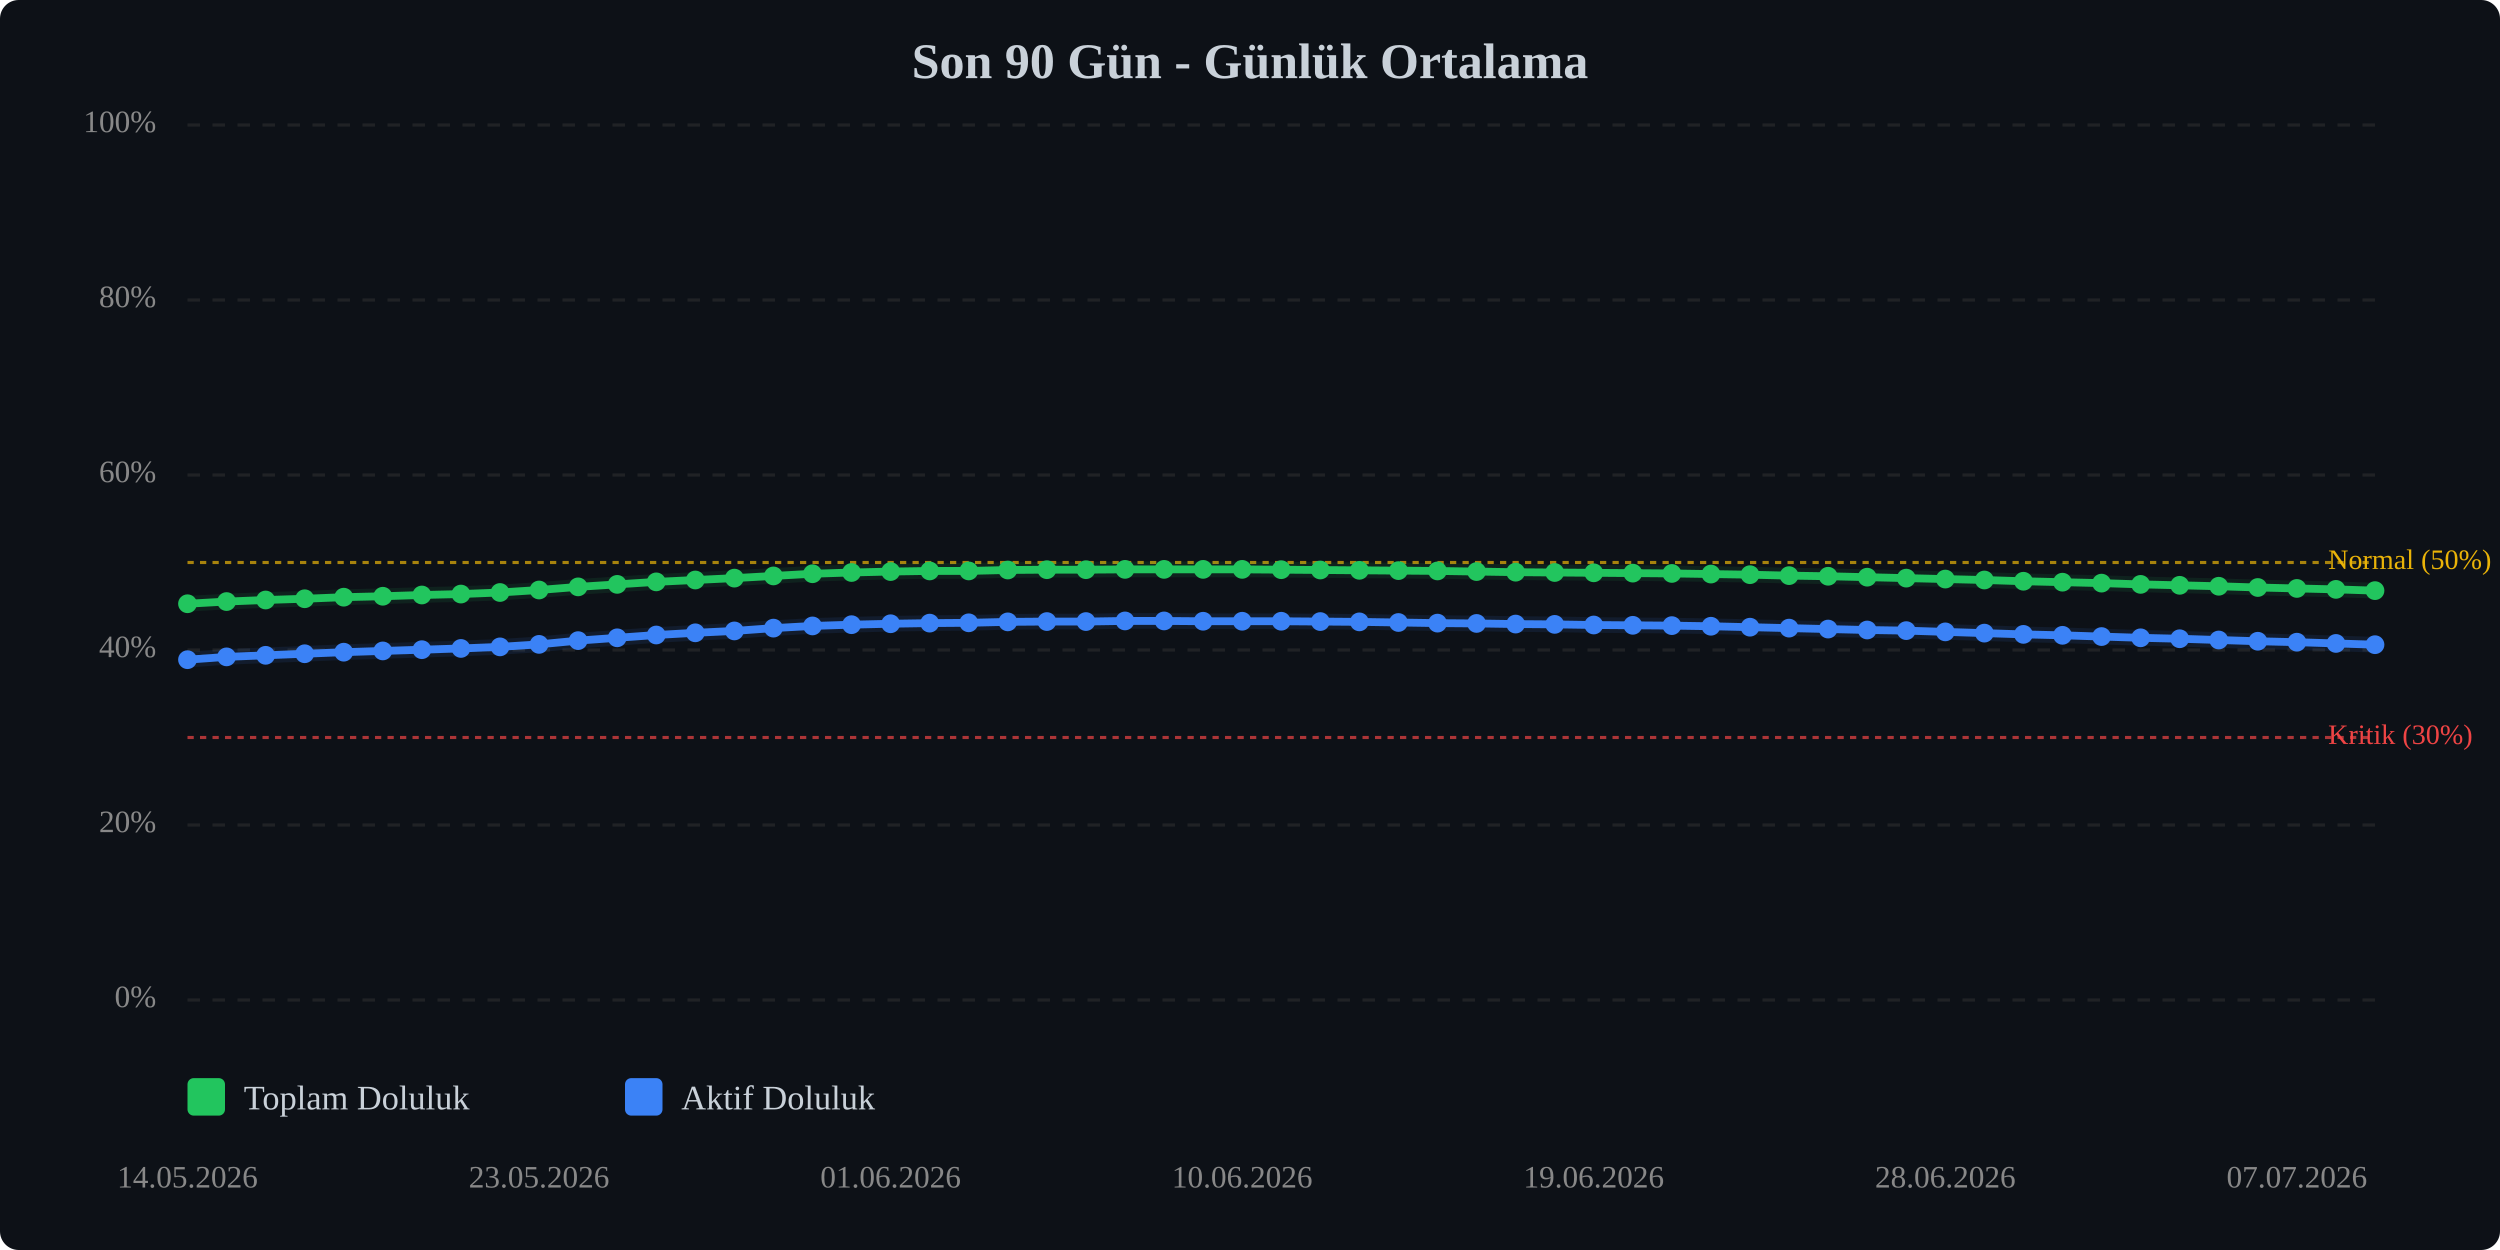
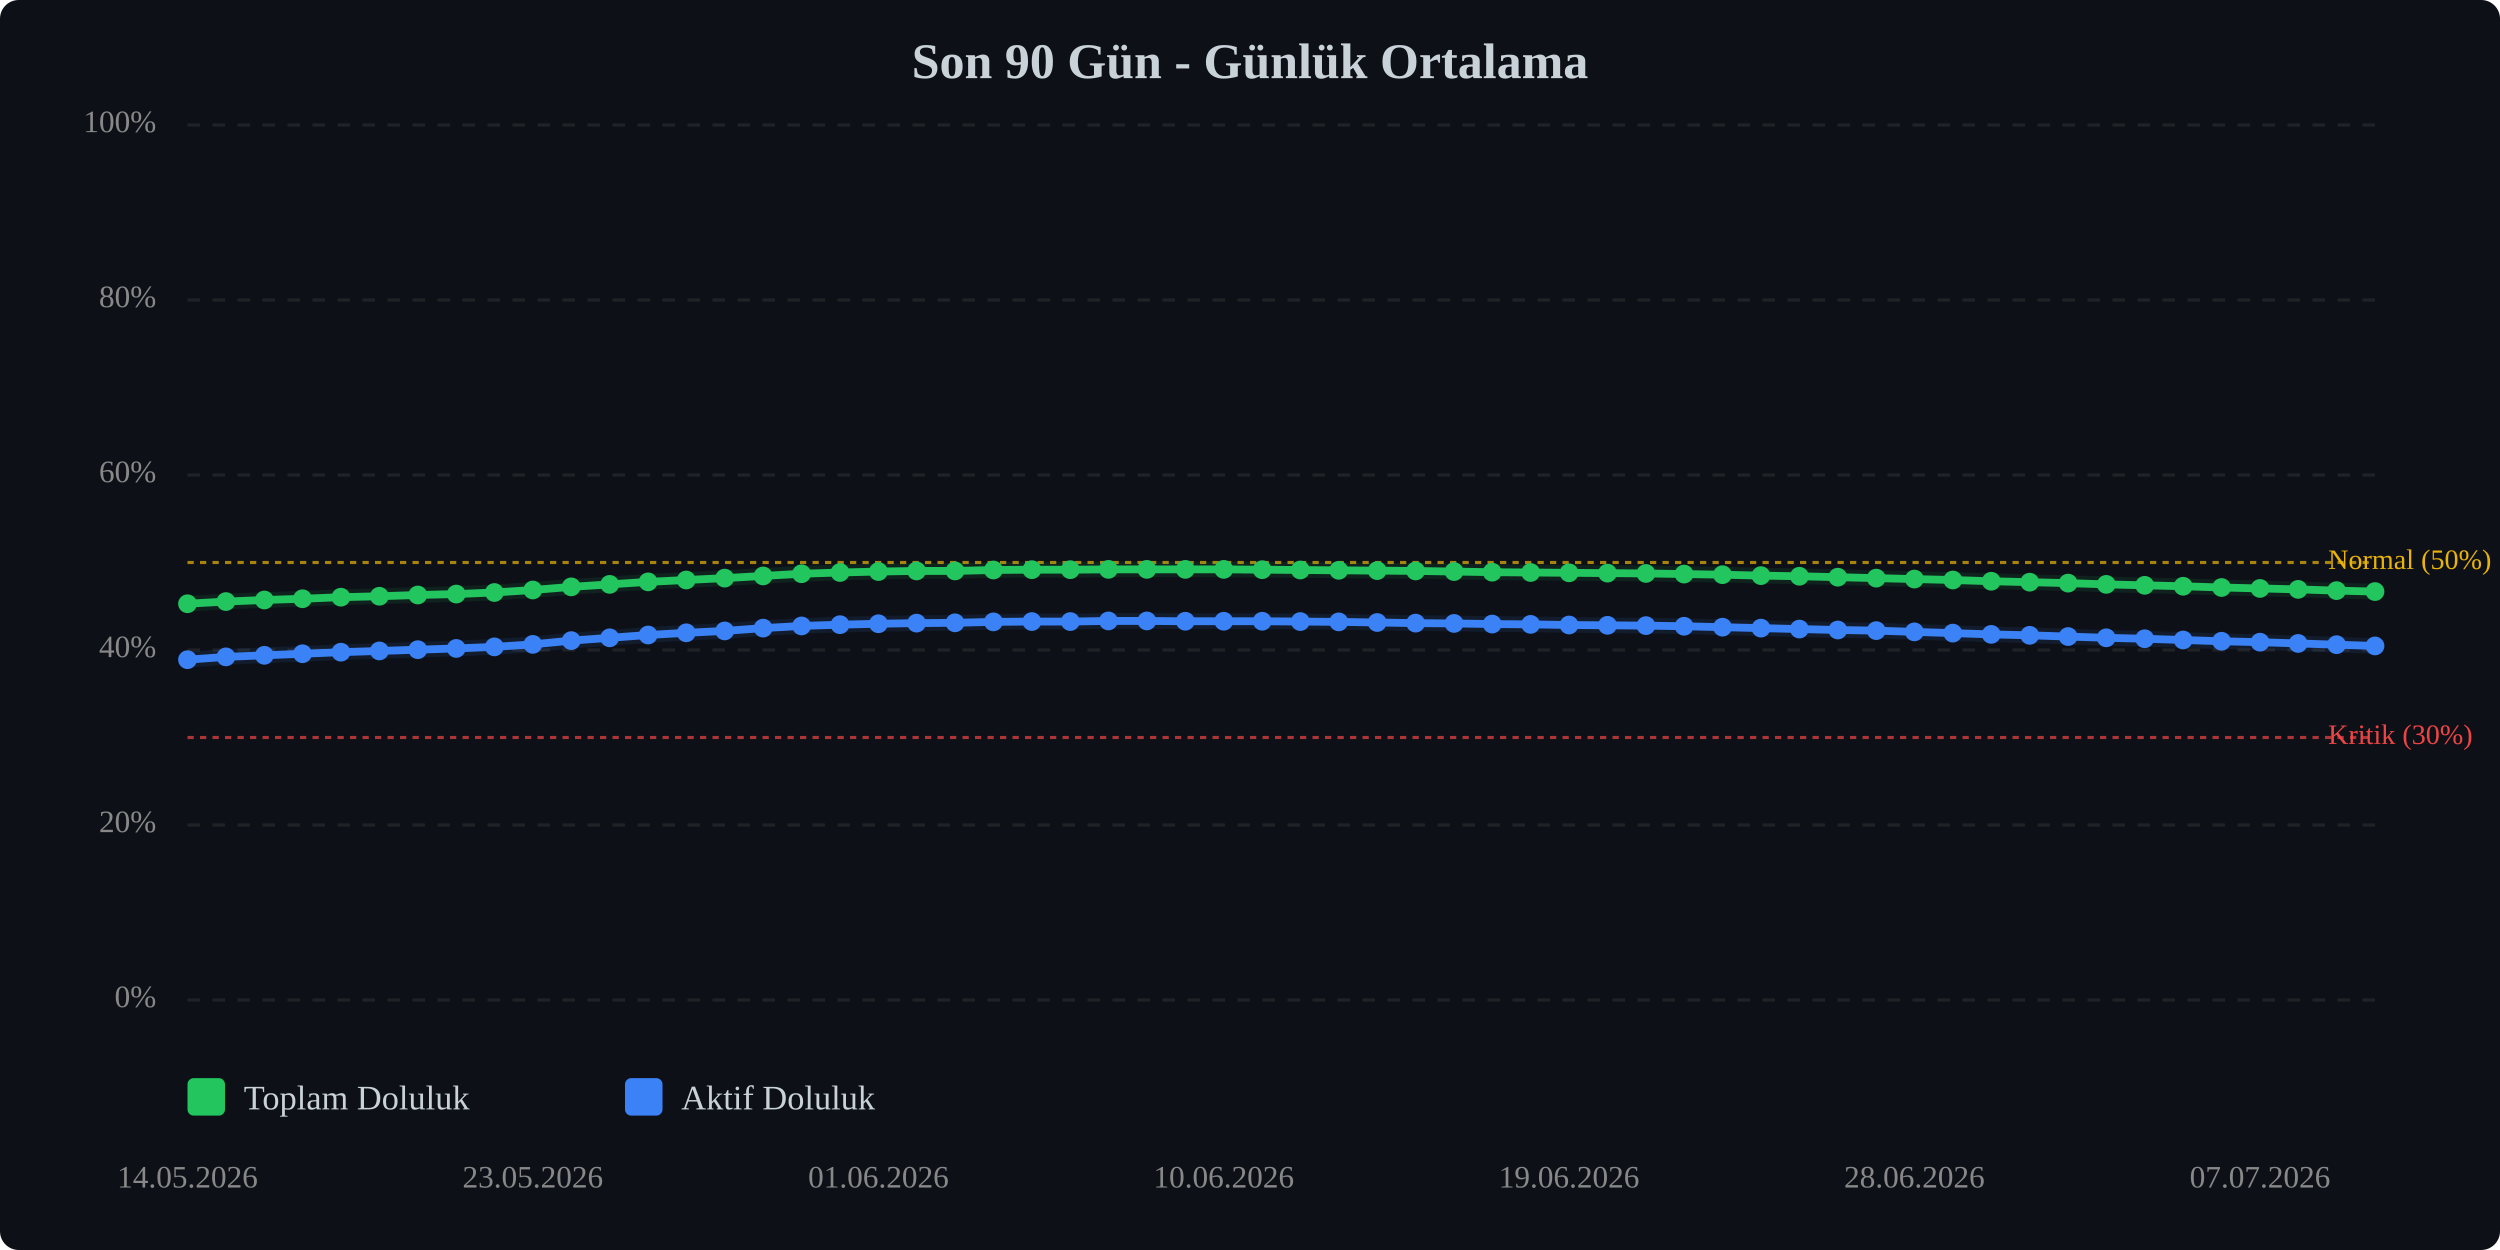
<svg xmlns="http://www.w3.org/2000/svg" viewBox="0 0 800 400" width="100%" style="max-width:800px;">
  <rect width="800" height="400" fill="#0d1117" rx="6" />
  <text x="400.0" y="25" text-anchor="middle" font-size="16" font-weight="bold" fill="#c9d1d9">Son 90 Gün - Günlük Ortalama</text>
  <line x1="60" y1="320.0" x2="760" y2="320.0" stroke="#333" stroke-width="1" stroke-dasharray="4,4" opacity="0.5" />
  <text x="50" y="320.0" text-anchor="end" dominant-baseline="middle" font-size="10" fill="#888">0%</text>
  <line x1="60" y1="264.0" x2="760" y2="264.0" stroke="#333" stroke-width="1" stroke-dasharray="4,4" opacity="0.5" />
  <text x="50" y="264.0" text-anchor="end" dominant-baseline="middle" font-size="10" fill="#888">20%</text>
  <line x1="60" y1="208.0" x2="760" y2="208.0" stroke="#333" stroke-width="1" stroke-dasharray="4,4" opacity="0.5" />
  <text x="50" y="208.0" text-anchor="end" dominant-baseline="middle" font-size="10" fill="#888">40%</text>
  <line x1="60" y1="152.0" x2="760" y2="152.0" stroke="#333" stroke-width="1" stroke-dasharray="4,4" opacity="0.5" />
  <text x="50" y="152.0" text-anchor="end" dominant-baseline="middle" font-size="10" fill="#888">60%</text>
  <line x1="60" y1="96.0" x2="760" y2="96.0" stroke="#333" stroke-width="1" stroke-dasharray="4,4" opacity="0.5" />
  <text x="50" y="96.0" text-anchor="end" dominant-baseline="middle" font-size="10" fill="#888">80%</text>
  <line x1="60" y1="40.0" x2="760" y2="40.0" stroke="#333" stroke-width="1" stroke-dasharray="4,4" opacity="0.5" />
  <text x="50" y="40.0" text-anchor="end" dominant-baseline="middle" font-size="10" fill="#888">100%</text>
  <line x1="60" y1="236.0" x2="760" y2="236.0" stroke="#ef4444" stroke-width="1" stroke-dasharray="2,2" opacity="0.7" />
  <text x="745" y="236.0" dominant-baseline="middle" font-size="9" fill="#ef4444">Kritik (30%)</text>
  <line x1="60" y1="180.0" x2="760" y2="180.0" stroke="#eab308" stroke-width="1" stroke-dasharray="2,2" opacity="0.7" />
  <text x="745" y="180.0" dominant-baseline="middle" font-size="9" fill="#eab308">Normal (50%)</text>
-   <polyline points="60.0,193.2 72.5,192.5 85.0,192.0 97.5,191.6 110.0,191.1 122.5,190.8 135.0,190.4 147.5,190.1 160.0,189.6 172.5,188.8 185.0,187.8 197.5,187.0 210.0,186.2 222.5,185.6 235.0,185.0 247.5,184.3 260.0,183.6 272.5,183.2 285.0,182.9 297.5,182.7 310.0,182.7 322.5,182.4 335.0,182.3 347.5,182.3 360.0,182.2 372.5,182.2 385.0,182.2 397.5,182.2 410.0,182.3 422.5,182.4 435.0,182.5 447.5,182.6 460.0,182.7 472.5,182.9 485.0,183.1 497.5,183.2 510.0,183.3 522.5,183.4 535.0,183.5 547.5,183.7 560.0,183.9 572.5,184.2 585.0,184.4 597.5,184.7 610.0,185.0 622.5,185.3 635.0,185.6 647.5,186.0 660.0,186.3 672.5,186.6 685.0,187.0 697.5,187.3 710.0,187.6 722.5,188.0 735.0,188.3 747.5,188.6 760.0,189.0" fill="none" stroke="#22c55e" stroke-width="2.5" stroke-linecap="round" stroke-linejoin="round" />
-   <polyline points="60.0,193.2 72.5,192.5 85.0,192.0 97.5,191.6 110.0,191.1 122.5,190.8 135.0,190.4 147.5,190.1 160.0,189.6 172.5,188.8 185.0,187.8 197.5,187.0 210.0,186.2 222.5,185.6 235.0,185.0 247.5,184.3 260.0,183.6 272.5,183.2 285.0,182.9 297.5,182.7 310.0,182.7 322.5,182.4 335.0,182.3 347.5,182.3 360.0,182.2 372.5,182.2 385.0,182.2 397.5,182.2 410.0,182.3 422.5,182.4 435.0,182.5 447.5,182.6 460.0,182.7 472.5,182.9 485.0,183.1 497.5,183.2 510.0,183.3 522.5,183.4 535.0,183.5 547.5,183.7 560.0,183.9 572.5,184.2 585.0,184.4 597.5,184.7 610.0,185.0 622.5,185.3 635.0,185.6 647.5,186.0 660.0,186.3 672.5,186.6 685.0,187.0 697.5,187.3 710.0,187.6 722.5,188.0 735.0,188.3 747.5,188.6 760.0,189.0" fill="none" stroke="#22c55e" stroke-width="5" opacity="0.1" stroke-linecap="round" stroke-linejoin="round" />
-   <polyline points="60.0,211.1 72.5,210.2 85.0,209.7 97.5,209.2 110.0,208.7 122.5,208.3 135.0,207.9 147.5,207.5 160.0,207.0 172.5,206.2 185.0,205.0 197.5,204.1 210.0,203.2 222.5,202.5 235.0,201.9 247.5,201.0 260.0,200.3 272.5,199.9 285.0,199.6 297.5,199.4 310.0,199.3 322.5,199.0 335.0,198.9 347.5,198.9 360.0,198.7 372.5,198.7 385.0,198.8 397.5,198.8 410.0,198.8 422.5,198.9 435.0,199.0 447.5,199.2 460.0,199.4 472.5,199.5 485.0,199.7 497.5,199.8 510.0,200.0 522.5,200.1 535.0,200.2 547.5,200.4 560.0,200.7 572.5,201.0 585.0,201.3 597.5,201.6 610.0,201.8 622.5,202.2 635.0,202.6 647.5,203.0 660.0,203.3 672.5,203.7 685.0,204.1 697.5,204.4 710.0,204.8 722.5,205.2 735.0,205.5 747.5,205.9 760.0,206.3" fill="none" stroke="#3b82f6" stroke-width="2.5" stroke-linecap="round" stroke-linejoin="round" />
-   <polyline points="60.0,211.1 72.5,210.2 85.0,209.7 97.5,209.2 110.0,208.7 122.5,208.3 135.0,207.9 147.5,207.5 160.0,207.0 172.5,206.2 185.0,205.0 197.5,204.1 210.0,203.2 222.5,202.5 235.0,201.9 247.5,201.0 260.0,200.3 272.5,199.9 285.0,199.6 297.5,199.4 310.0,199.3 322.5,199.0 335.0,198.9 347.5,198.9 360.0,198.7 372.5,198.7 385.0,198.8 397.5,198.8 410.0,198.8 422.5,198.9 435.0,199.0 447.5,199.2 460.0,199.4 472.5,199.5 485.0,199.7 497.5,199.8 510.0,200.0 522.5,200.1 535.0,200.2 547.5,200.4 560.0,200.7 572.5,201.0 585.0,201.3 597.5,201.6 610.0,201.8 622.5,202.2 635.0,202.6 647.5,203.0 660.0,203.3 672.5,203.7 685.0,204.1 697.5,204.4 710.0,204.8 722.5,205.2 735.0,205.5 747.5,205.9 760.0,206.3" fill="none" stroke="#3b82f6" stroke-width="5" opacity="0.1" stroke-linecap="round" stroke-linejoin="round" />
+   <polyline points="60.0,193.2 72.3,192.5 84.6,192.0 96.8,191.6 109.1,191.1 121.4,190.8 133.7,190.4 146.0,190.1 158.2,189.6 170.5,188.8 182.8,187.8 195.1,187.0 207.4,186.2 219.6,185.6 231.9,185.0 244.2,184.3 256.5,183.6 268.8,183.2 281.1,182.9 293.3,182.7 305.6,182.7 317.9,182.4 330.2,182.3 342.5,182.3 354.7,182.2 367.0,182.2 379.3,182.2 391.6,182.2 403.9,182.3 416.1,182.4 428.4,182.5 440.7,182.6 453.0,182.7 465.3,182.9 477.5,183.1 489.8,183.2 502.1,183.3 514.4,183.4 526.7,183.5 538.9,183.7 551.2,183.9 563.5,184.2 575.8,184.4 588.1,184.7 600.4,185.0 612.6,185.3 624.9,185.6 637.2,186.0 649.5,186.3 661.8,186.6 674.0,187.0 686.3,187.3 698.6,187.6 710.9,188.0 723.2,188.3 735.4,188.6 747.7,189.0 760.0,189.3" fill="none" stroke="#22c55e" stroke-width="2.5" stroke-linecap="round" stroke-linejoin="round" />
+   <polyline points="60.0,193.2 72.3,192.5 84.6,192.0 96.8,191.6 109.1,191.1 121.4,190.8 133.7,190.4 146.0,190.1 158.2,189.6 170.5,188.8 182.8,187.8 195.1,187.0 207.4,186.2 219.6,185.6 231.9,185.0 244.2,184.3 256.5,183.6 268.8,183.2 281.1,182.9 293.3,182.7 305.6,182.7 317.9,182.4 330.2,182.3 342.5,182.3 354.7,182.2 367.0,182.2 379.3,182.2 391.6,182.2 403.9,182.3 416.1,182.4 428.4,182.5 440.7,182.6 453.0,182.7 465.3,182.9 477.5,183.1 489.8,183.2 502.1,183.3 514.4,183.4 526.7,183.5 538.9,183.7 551.2,183.9 563.5,184.2 575.8,184.4 588.1,184.7 600.4,185.0 612.6,185.3 624.9,185.6 637.2,186.0 649.5,186.3 661.8,186.6 674.0,187.0 686.3,187.3 698.6,187.6 710.9,188.0 723.2,188.3 735.4,188.6 747.7,189.0 760.0,189.3" fill="none" stroke="#22c55e" stroke-width="5" opacity="0.1" stroke-linecap="round" stroke-linejoin="round" />
+   <polyline points="60.0,211.1 72.3,210.2 84.6,209.7 96.8,209.2 109.1,208.7 121.4,208.3 133.7,207.9 146.0,207.5 158.2,207.0 170.5,206.2 182.8,205.0 195.1,204.1 207.4,203.2 219.6,202.5 231.9,201.9 244.2,201.0 256.5,200.3 268.8,199.9 281.1,199.6 293.3,199.4 305.6,199.3 317.9,199.0 330.2,198.9 342.5,198.9 354.7,198.7 367.0,198.7 379.3,198.8 391.6,198.8 403.9,198.8 416.1,198.9 428.4,199.0 440.7,199.2 453.0,199.4 465.3,199.5 477.5,199.7 489.8,199.8 502.1,200.0 514.4,200.1 526.7,200.2 538.9,200.4 551.2,200.7 563.5,201.0 575.8,201.3 588.1,201.6 600.4,201.8 612.6,202.2 624.9,202.6 637.2,203.0 649.5,203.3 661.8,203.7 674.0,204.1 686.3,204.4 698.6,204.8 710.9,205.2 723.2,205.5 735.4,205.9 747.7,206.3 760.0,206.7" fill="none" stroke="#3b82f6" stroke-width="2.5" stroke-linecap="round" stroke-linejoin="round" />
+   <polyline points="60.0,211.1 72.3,210.2 84.6,209.7 96.8,209.2 109.1,208.7 121.4,208.3 133.7,207.9 146.0,207.5 158.2,207.0 170.5,206.2 182.8,205.0 195.1,204.1 207.4,203.2 219.6,202.5 231.9,201.9 244.2,201.0 256.5,200.3 268.8,199.9 281.1,199.6 293.3,199.4 305.6,199.3 317.9,199.0 330.2,198.9 342.5,198.9 354.7,198.7 367.0,198.7 379.3,198.8 391.6,198.8 403.9,198.8 416.1,198.9 428.4,199.0 440.7,199.2 453.0,199.4 465.3,199.5 477.5,199.7 489.8,199.8 502.1,200.0 514.4,200.1 526.7,200.2 538.9,200.4 551.2,200.7 563.5,201.0 575.8,201.3 588.1,201.6 600.4,201.8 612.6,202.2 624.9,202.6 637.2,203.0 649.5,203.3 661.8,203.7 674.0,204.1 686.3,204.4 698.6,204.8 710.9,205.2 723.2,205.5 735.4,205.9 747.7,206.3 760.0,206.7" fill="none" stroke="#3b82f6" stroke-width="5" opacity="0.1" stroke-linecap="round" stroke-linejoin="round" />
  <circle cx="60.0" cy="193.2" r="3" fill="#22c55e" />
-   <circle cx="72.5" cy="192.5" r="3" fill="#22c55e" />
-   <circle cx="85.0" cy="192.0" r="3" fill="#22c55e" />
-   <circle cx="97.5" cy="191.6" r="3" fill="#22c55e" />
-   <circle cx="110.0" cy="191.1" r="3" fill="#22c55e" />
-   <circle cx="122.5" cy="190.8" r="3" fill="#22c55e" />
-   <circle cx="135.0" cy="190.4" r="3" fill="#22c55e" />
-   <circle cx="147.5" cy="190.1" r="3" fill="#22c55e" />
-   <circle cx="160.0" cy="189.6" r="3" fill="#22c55e" />
-   <circle cx="172.5" cy="188.8" r="3" fill="#22c55e" />
-   <circle cx="185.0" cy="187.8" r="3" fill="#22c55e" />
-   <circle cx="197.5" cy="187.0" r="3" fill="#22c55e" />
-   <circle cx="210.0" cy="186.2" r="3" fill="#22c55e" />
-   <circle cx="222.5" cy="185.6" r="3" fill="#22c55e" />
-   <circle cx="235.0" cy="185.0" r="3" fill="#22c55e" />
-   <circle cx="247.5" cy="184.3" r="3" fill="#22c55e" />
-   <circle cx="260.0" cy="183.6" r="3" fill="#22c55e" />
-   <circle cx="272.5" cy="183.2" r="3" fill="#22c55e" />
-   <circle cx="285.0" cy="182.9" r="3" fill="#22c55e" />
-   <circle cx="297.5" cy="182.7" r="3" fill="#22c55e" />
-   <circle cx="310.0" cy="182.7" r="3" fill="#22c55e" />
-   <circle cx="322.5" cy="182.4" r="3" fill="#22c55e" />
-   <circle cx="335.0" cy="182.3" r="3" fill="#22c55e" />
-   <circle cx="347.5" cy="182.3" r="3" fill="#22c55e" />
-   <circle cx="360.0" cy="182.2" r="3" fill="#22c55e" />
-   <circle cx="372.5" cy="182.2" r="3" fill="#22c55e" />
-   <circle cx="385.0" cy="182.2" r="3" fill="#22c55e" />
-   <circle cx="397.5" cy="182.2" r="3" fill="#22c55e" />
-   <circle cx="410.0" cy="182.3" r="3" fill="#22c55e" />
-   <circle cx="422.5" cy="182.4" r="3" fill="#22c55e" />
-   <circle cx="435.0" cy="182.5" r="3" fill="#22c55e" />
-   <circle cx="447.5" cy="182.6" r="3" fill="#22c55e" />
-   <circle cx="460.0" cy="182.7" r="3" fill="#22c55e" />
-   <circle cx="472.5" cy="182.9" r="3" fill="#22c55e" />
-   <circle cx="485.0" cy="183.1" r="3" fill="#22c55e" />
-   <circle cx="497.5" cy="183.2" r="3" fill="#22c55e" />
-   <circle cx="510.0" cy="183.3" r="3" fill="#22c55e" />
-   <circle cx="522.5" cy="183.4" r="3" fill="#22c55e" />
-   <circle cx="535.0" cy="183.5" r="3" fill="#22c55e" />
-   <circle cx="547.5" cy="183.7" r="3" fill="#22c55e" />
-   <circle cx="560.0" cy="183.9" r="3" fill="#22c55e" />
-   <circle cx="572.5" cy="184.2" r="3" fill="#22c55e" />
-   <circle cx="585.0" cy="184.4" r="3" fill="#22c55e" />
-   <circle cx="597.5" cy="184.7" r="3" fill="#22c55e" />
-   <circle cx="610.0" cy="185.0" r="3" fill="#22c55e" />
-   <circle cx="622.5" cy="185.3" r="3" fill="#22c55e" />
-   <circle cx="635.0" cy="185.6" r="3" fill="#22c55e" />
-   <circle cx="647.5" cy="186.0" r="3" fill="#22c55e" />
-   <circle cx="660.0" cy="186.3" r="3" fill="#22c55e" />
-   <circle cx="672.5" cy="186.6" r="3" fill="#22c55e" />
-   <circle cx="685.0" cy="187.0" r="3" fill="#22c55e" />
-   <circle cx="697.5" cy="187.3" r="3" fill="#22c55e" />
-   <circle cx="710.0" cy="187.6" r="3" fill="#22c55e" />
-   <circle cx="722.5" cy="188.0" r="3" fill="#22c55e" />
-   <circle cx="735.0" cy="188.3" r="3" fill="#22c55e" />
-   <circle cx="747.5" cy="188.6" r="3" fill="#22c55e" />
-   <circle cx="760.0" cy="189.0" r="3" fill="#22c55e" />
+   <circle cx="72.3" cy="192.5" r="3" fill="#22c55e" />
+   <circle cx="84.6" cy="192.0" r="3" fill="#22c55e" />
+   <circle cx="96.8" cy="191.6" r="3" fill="#22c55e" />
+   <circle cx="109.1" cy="191.1" r="3" fill="#22c55e" />
+   <circle cx="121.4" cy="190.8" r="3" fill="#22c55e" />
+   <circle cx="133.7" cy="190.4" r="3" fill="#22c55e" />
+   <circle cx="146.0" cy="190.1" r="3" fill="#22c55e" />
+   <circle cx="158.2" cy="189.6" r="3" fill="#22c55e" />
+   <circle cx="170.5" cy="188.8" r="3" fill="#22c55e" />
+   <circle cx="182.8" cy="187.8" r="3" fill="#22c55e" />
+   <circle cx="195.1" cy="187.0" r="3" fill="#22c55e" />
+   <circle cx="207.4" cy="186.2" r="3" fill="#22c55e" />
+   <circle cx="219.6" cy="185.6" r="3" fill="#22c55e" />
+   <circle cx="231.9" cy="185.0" r="3" fill="#22c55e" />
+   <circle cx="244.2" cy="184.3" r="3" fill="#22c55e" />
+   <circle cx="256.5" cy="183.6" r="3" fill="#22c55e" />
+   <circle cx="268.8" cy="183.2" r="3" fill="#22c55e" />
+   <circle cx="281.1" cy="182.9" r="3" fill="#22c55e" />
+   <circle cx="293.3" cy="182.7" r="3" fill="#22c55e" />
+   <circle cx="305.6" cy="182.7" r="3" fill="#22c55e" />
+   <circle cx="317.9" cy="182.4" r="3" fill="#22c55e" />
+   <circle cx="330.2" cy="182.3" r="3" fill="#22c55e" />
+   <circle cx="342.5" cy="182.3" r="3" fill="#22c55e" />
+   <circle cx="354.7" cy="182.2" r="3" fill="#22c55e" />
+   <circle cx="367.0" cy="182.2" r="3" fill="#22c55e" />
+   <circle cx="379.3" cy="182.2" r="3" fill="#22c55e" />
+   <circle cx="391.6" cy="182.2" r="3" fill="#22c55e" />
+   <circle cx="403.9" cy="182.3" r="3" fill="#22c55e" />
+   <circle cx="416.1" cy="182.4" r="3" fill="#22c55e" />
+   <circle cx="428.4" cy="182.5" r="3" fill="#22c55e" />
+   <circle cx="440.7" cy="182.6" r="3" fill="#22c55e" />
+   <circle cx="453.0" cy="182.7" r="3" fill="#22c55e" />
+   <circle cx="465.3" cy="182.9" r="3" fill="#22c55e" />
+   <circle cx="477.5" cy="183.1" r="3" fill="#22c55e" />
+   <circle cx="489.8" cy="183.2" r="3" fill="#22c55e" />
+   <circle cx="502.1" cy="183.3" r="3" fill="#22c55e" />
+   <circle cx="514.4" cy="183.4" r="3" fill="#22c55e" />
+   <circle cx="526.7" cy="183.5" r="3" fill="#22c55e" />
+   <circle cx="538.9" cy="183.7" r="3" fill="#22c55e" />
+   <circle cx="551.2" cy="183.9" r="3" fill="#22c55e" />
+   <circle cx="563.5" cy="184.2" r="3" fill="#22c55e" />
+   <circle cx="575.8" cy="184.4" r="3" fill="#22c55e" />
+   <circle cx="588.1" cy="184.7" r="3" fill="#22c55e" />
+   <circle cx="600.4" cy="185.0" r="3" fill="#22c55e" />
+   <circle cx="612.6" cy="185.3" r="3" fill="#22c55e" />
+   <circle cx="624.9" cy="185.6" r="3" fill="#22c55e" />
+   <circle cx="637.2" cy="186.0" r="3" fill="#22c55e" />
+   <circle cx="649.5" cy="186.3" r="3" fill="#22c55e" />
+   <circle cx="661.8" cy="186.6" r="3" fill="#22c55e" />
+   <circle cx="674.0" cy="187.0" r="3" fill="#22c55e" />
+   <circle cx="686.3" cy="187.3" r="3" fill="#22c55e" />
+   <circle cx="698.6" cy="187.6" r="3" fill="#22c55e" />
+   <circle cx="710.9" cy="188.0" r="3" fill="#22c55e" />
+   <circle cx="723.2" cy="188.3" r="3" fill="#22c55e" />
+   <circle cx="735.4" cy="188.6" r="3" fill="#22c55e" />
+   <circle cx="747.7" cy="189.0" r="3" fill="#22c55e" />
+   <circle cx="760.0" cy="189.3" r="3" fill="#22c55e" />
  <circle cx="60.0" cy="211.1" r="3" fill="#3b82f6" />
-   <circle cx="72.5" cy="210.2" r="3" fill="#3b82f6" />
-   <circle cx="85.0" cy="209.7" r="3" fill="#3b82f6" />
-   <circle cx="97.5" cy="209.2" r="3" fill="#3b82f6" />
-   <circle cx="110.0" cy="208.7" r="3" fill="#3b82f6" />
-   <circle cx="122.5" cy="208.3" r="3" fill="#3b82f6" />
-   <circle cx="135.0" cy="207.9" r="3" fill="#3b82f6" />
-   <circle cx="147.5" cy="207.5" r="3" fill="#3b82f6" />
-   <circle cx="160.0" cy="207.0" r="3" fill="#3b82f6" />
-   <circle cx="172.5" cy="206.2" r="3" fill="#3b82f6" />
-   <circle cx="185.0" cy="205.0" r="3" fill="#3b82f6" />
-   <circle cx="197.5" cy="204.1" r="3" fill="#3b82f6" />
-   <circle cx="210.0" cy="203.2" r="3" fill="#3b82f6" />
-   <circle cx="222.5" cy="202.5" r="3" fill="#3b82f6" />
-   <circle cx="235.0" cy="201.9" r="3" fill="#3b82f6" />
-   <circle cx="247.5" cy="201.0" r="3" fill="#3b82f6" />
-   <circle cx="260.0" cy="200.3" r="3" fill="#3b82f6" />
-   <circle cx="272.5" cy="199.9" r="3" fill="#3b82f6" />
-   <circle cx="285.0" cy="199.6" r="3" fill="#3b82f6" />
-   <circle cx="297.5" cy="199.4" r="3" fill="#3b82f6" />
-   <circle cx="310.0" cy="199.3" r="3" fill="#3b82f6" />
-   <circle cx="322.5" cy="199.0" r="3" fill="#3b82f6" />
-   <circle cx="335.0" cy="198.9" r="3" fill="#3b82f6" />
-   <circle cx="347.5" cy="198.9" r="3" fill="#3b82f6" />
-   <circle cx="360.0" cy="198.7" r="3" fill="#3b82f6" />
-   <circle cx="372.5" cy="198.7" r="3" fill="#3b82f6" />
-   <circle cx="385.0" cy="198.8" r="3" fill="#3b82f6" />
-   <circle cx="397.5" cy="198.8" r="3" fill="#3b82f6" />
-   <circle cx="410.0" cy="198.8" r="3" fill="#3b82f6" />
-   <circle cx="422.5" cy="198.9" r="3" fill="#3b82f6" />
-   <circle cx="435.0" cy="199.0" r="3" fill="#3b82f6" />
-   <circle cx="447.5" cy="199.2" r="3" fill="#3b82f6" />
-   <circle cx="460.0" cy="199.4" r="3" fill="#3b82f6" />
-   <circle cx="472.5" cy="199.5" r="3" fill="#3b82f6" />
-   <circle cx="485.0" cy="199.7" r="3" fill="#3b82f6" />
-   <circle cx="497.5" cy="199.8" r="3" fill="#3b82f6" />
-   <circle cx="510.0" cy="200.0" r="3" fill="#3b82f6" />
-   <circle cx="522.5" cy="200.1" r="3" fill="#3b82f6" />
-   <circle cx="535.0" cy="200.2" r="3" fill="#3b82f6" />
-   <circle cx="547.5" cy="200.4" r="3" fill="#3b82f6" />
-   <circle cx="560.0" cy="200.7" r="3" fill="#3b82f6" />
-   <circle cx="572.5" cy="201.0" r="3" fill="#3b82f6" />
-   <circle cx="585.0" cy="201.3" r="3" fill="#3b82f6" />
-   <circle cx="597.5" cy="201.6" r="3" fill="#3b82f6" />
-   <circle cx="610.0" cy="201.8" r="3" fill="#3b82f6" />
-   <circle cx="622.5" cy="202.2" r="3" fill="#3b82f6" />
-   <circle cx="635.0" cy="202.6" r="3" fill="#3b82f6" />
-   <circle cx="647.5" cy="203.0" r="3" fill="#3b82f6" />
-   <circle cx="660.0" cy="203.3" r="3" fill="#3b82f6" />
-   <circle cx="672.5" cy="203.7" r="3" fill="#3b82f6" />
-   <circle cx="685.0" cy="204.1" r="3" fill="#3b82f6" />
-   <circle cx="697.5" cy="204.4" r="3" fill="#3b82f6" />
-   <circle cx="710.0" cy="204.8" r="3" fill="#3b82f6" />
-   <circle cx="722.5" cy="205.2" r="3" fill="#3b82f6" />
-   <circle cx="735.0" cy="205.5" r="3" fill="#3b82f6" />
-   <circle cx="747.5" cy="205.9" r="3" fill="#3b82f6" />
-   <circle cx="760.0" cy="206.3" r="3" fill="#3b82f6" />
+   <circle cx="72.3" cy="210.2" r="3" fill="#3b82f6" />
+   <circle cx="84.6" cy="209.7" r="3" fill="#3b82f6" />
+   <circle cx="96.8" cy="209.2" r="3" fill="#3b82f6" />
+   <circle cx="109.1" cy="208.7" r="3" fill="#3b82f6" />
+   <circle cx="121.4" cy="208.3" r="3" fill="#3b82f6" />
+   <circle cx="133.7" cy="207.9" r="3" fill="#3b82f6" />
+   <circle cx="146.0" cy="207.5" r="3" fill="#3b82f6" />
+   <circle cx="158.2" cy="207.0" r="3" fill="#3b82f6" />
+   <circle cx="170.5" cy="206.2" r="3" fill="#3b82f6" />
+   <circle cx="182.8" cy="205.0" r="3" fill="#3b82f6" />
+   <circle cx="195.1" cy="204.1" r="3" fill="#3b82f6" />
+   <circle cx="207.4" cy="203.2" r="3" fill="#3b82f6" />
+   <circle cx="219.6" cy="202.5" r="3" fill="#3b82f6" />
+   <circle cx="231.9" cy="201.9" r="3" fill="#3b82f6" />
+   <circle cx="244.2" cy="201.0" r="3" fill="#3b82f6" />
+   <circle cx="256.5" cy="200.3" r="3" fill="#3b82f6" />
+   <circle cx="268.8" cy="199.9" r="3" fill="#3b82f6" />
+   <circle cx="281.1" cy="199.6" r="3" fill="#3b82f6" />
+   <circle cx="293.3" cy="199.4" r="3" fill="#3b82f6" />
+   <circle cx="305.6" cy="199.3" r="3" fill="#3b82f6" />
+   <circle cx="317.9" cy="199.0" r="3" fill="#3b82f6" />
+   <circle cx="330.2" cy="198.9" r="3" fill="#3b82f6" />
+   <circle cx="342.5" cy="198.9" r="3" fill="#3b82f6" />
+   <circle cx="354.7" cy="198.7" r="3" fill="#3b82f6" />
+   <circle cx="367.0" cy="198.7" r="3" fill="#3b82f6" />
+   <circle cx="379.3" cy="198.8" r="3" fill="#3b82f6" />
+   <circle cx="391.6" cy="198.8" r="3" fill="#3b82f6" />
+   <circle cx="403.9" cy="198.8" r="3" fill="#3b82f6" />
+   <circle cx="416.1" cy="198.9" r="3" fill="#3b82f6" />
+   <circle cx="428.4" cy="199.0" r="3" fill="#3b82f6" />
+   <circle cx="440.7" cy="199.2" r="3" fill="#3b82f6" />
+   <circle cx="453.0" cy="199.4" r="3" fill="#3b82f6" />
+   <circle cx="465.3" cy="199.5" r="3" fill="#3b82f6" />
+   <circle cx="477.5" cy="199.7" r="3" fill="#3b82f6" />
+   <circle cx="489.8" cy="199.8" r="3" fill="#3b82f6" />
+   <circle cx="502.1" cy="200.0" r="3" fill="#3b82f6" />
+   <circle cx="514.4" cy="200.1" r="3" fill="#3b82f6" />
+   <circle cx="526.7" cy="200.2" r="3" fill="#3b82f6" />
+   <circle cx="538.9" cy="200.4" r="3" fill="#3b82f6" />
+   <circle cx="551.2" cy="200.7" r="3" fill="#3b82f6" />
+   <circle cx="563.5" cy="201.0" r="3" fill="#3b82f6" />
+   <circle cx="575.8" cy="201.3" r="3" fill="#3b82f6" />
+   <circle cx="588.1" cy="201.6" r="3" fill="#3b82f6" />
+   <circle cx="600.4" cy="201.8" r="3" fill="#3b82f6" />
+   <circle cx="612.6" cy="202.2" r="3" fill="#3b82f6" />
+   <circle cx="624.9" cy="202.6" r="3" fill="#3b82f6" />
+   <circle cx="637.2" cy="203.0" r="3" fill="#3b82f6" />
+   <circle cx="649.5" cy="203.3" r="3" fill="#3b82f6" />
+   <circle cx="661.8" cy="203.7" r="3" fill="#3b82f6" />
+   <circle cx="674.0" cy="204.1" r="3" fill="#3b82f6" />
+   <circle cx="686.3" cy="204.4" r="3" fill="#3b82f6" />
+   <circle cx="698.6" cy="204.8" r="3" fill="#3b82f6" />
+   <circle cx="710.9" cy="205.2" r="3" fill="#3b82f6" />
+   <circle cx="723.2" cy="205.5" r="3" fill="#3b82f6" />
+   <circle cx="735.4" cy="205.9" r="3" fill="#3b82f6" />
+   <circle cx="747.7" cy="206.3" r="3" fill="#3b82f6" />
+   <circle cx="760.0" cy="206.7" r="3" fill="#3b82f6" />
  <text x="60.0" y="380" text-anchor="middle" font-size="10" fill="#888">14.05.2026</text>
-   <text x="172.5" y="380" text-anchor="middle" font-size="10" fill="#888">23.05.2026</text>
-   <text x="285.0" y="380" text-anchor="middle" font-size="10" fill="#888">01.06.2026</text>
-   <text x="397.5" y="380" text-anchor="middle" font-size="10" fill="#888">10.06.2026</text>
-   <text x="510.0" y="380" text-anchor="middle" font-size="10" fill="#888">19.06.2026</text>
-   <text x="622.5" y="380" text-anchor="middle" font-size="10" fill="#888">28.06.2026</text>
-   <text x="735.0" y="380" text-anchor="middle" font-size="10" fill="#888">07.07.2026</text>
+   <text x="170.5" y="380" text-anchor="middle" font-size="10" fill="#888">23.05.2026</text>
+   <text x="281.1" y="380" text-anchor="middle" font-size="10" fill="#888">01.06.2026</text>
+   <text x="391.6" y="380" text-anchor="middle" font-size="10" fill="#888">10.06.2026</text>
+   <text x="502.1" y="380" text-anchor="middle" font-size="10" fill="#888">19.06.2026</text>
+   <text x="612.6" y="380" text-anchor="middle" font-size="10" fill="#888">28.06.2026</text>
+   <text x="723.2" y="380" text-anchor="middle" font-size="10" fill="#888">07.07.2026</text>
  <g transform="translate(60, 345)">
    <rect x="0" y="0" width="12" height="12" fill="#22c55e" rx="2" />
    <text x="18" y="10" font-size="11" fill="#c9d1d9">Toplam Doluluk</text>
    <rect x="140" y="0" width="12" height="12" fill="#3b82f6" rx="2" />
    <text x="158" y="10" font-size="11" fill="#c9d1d9">Aktif Doluluk</text>
  </g>
</svg>
